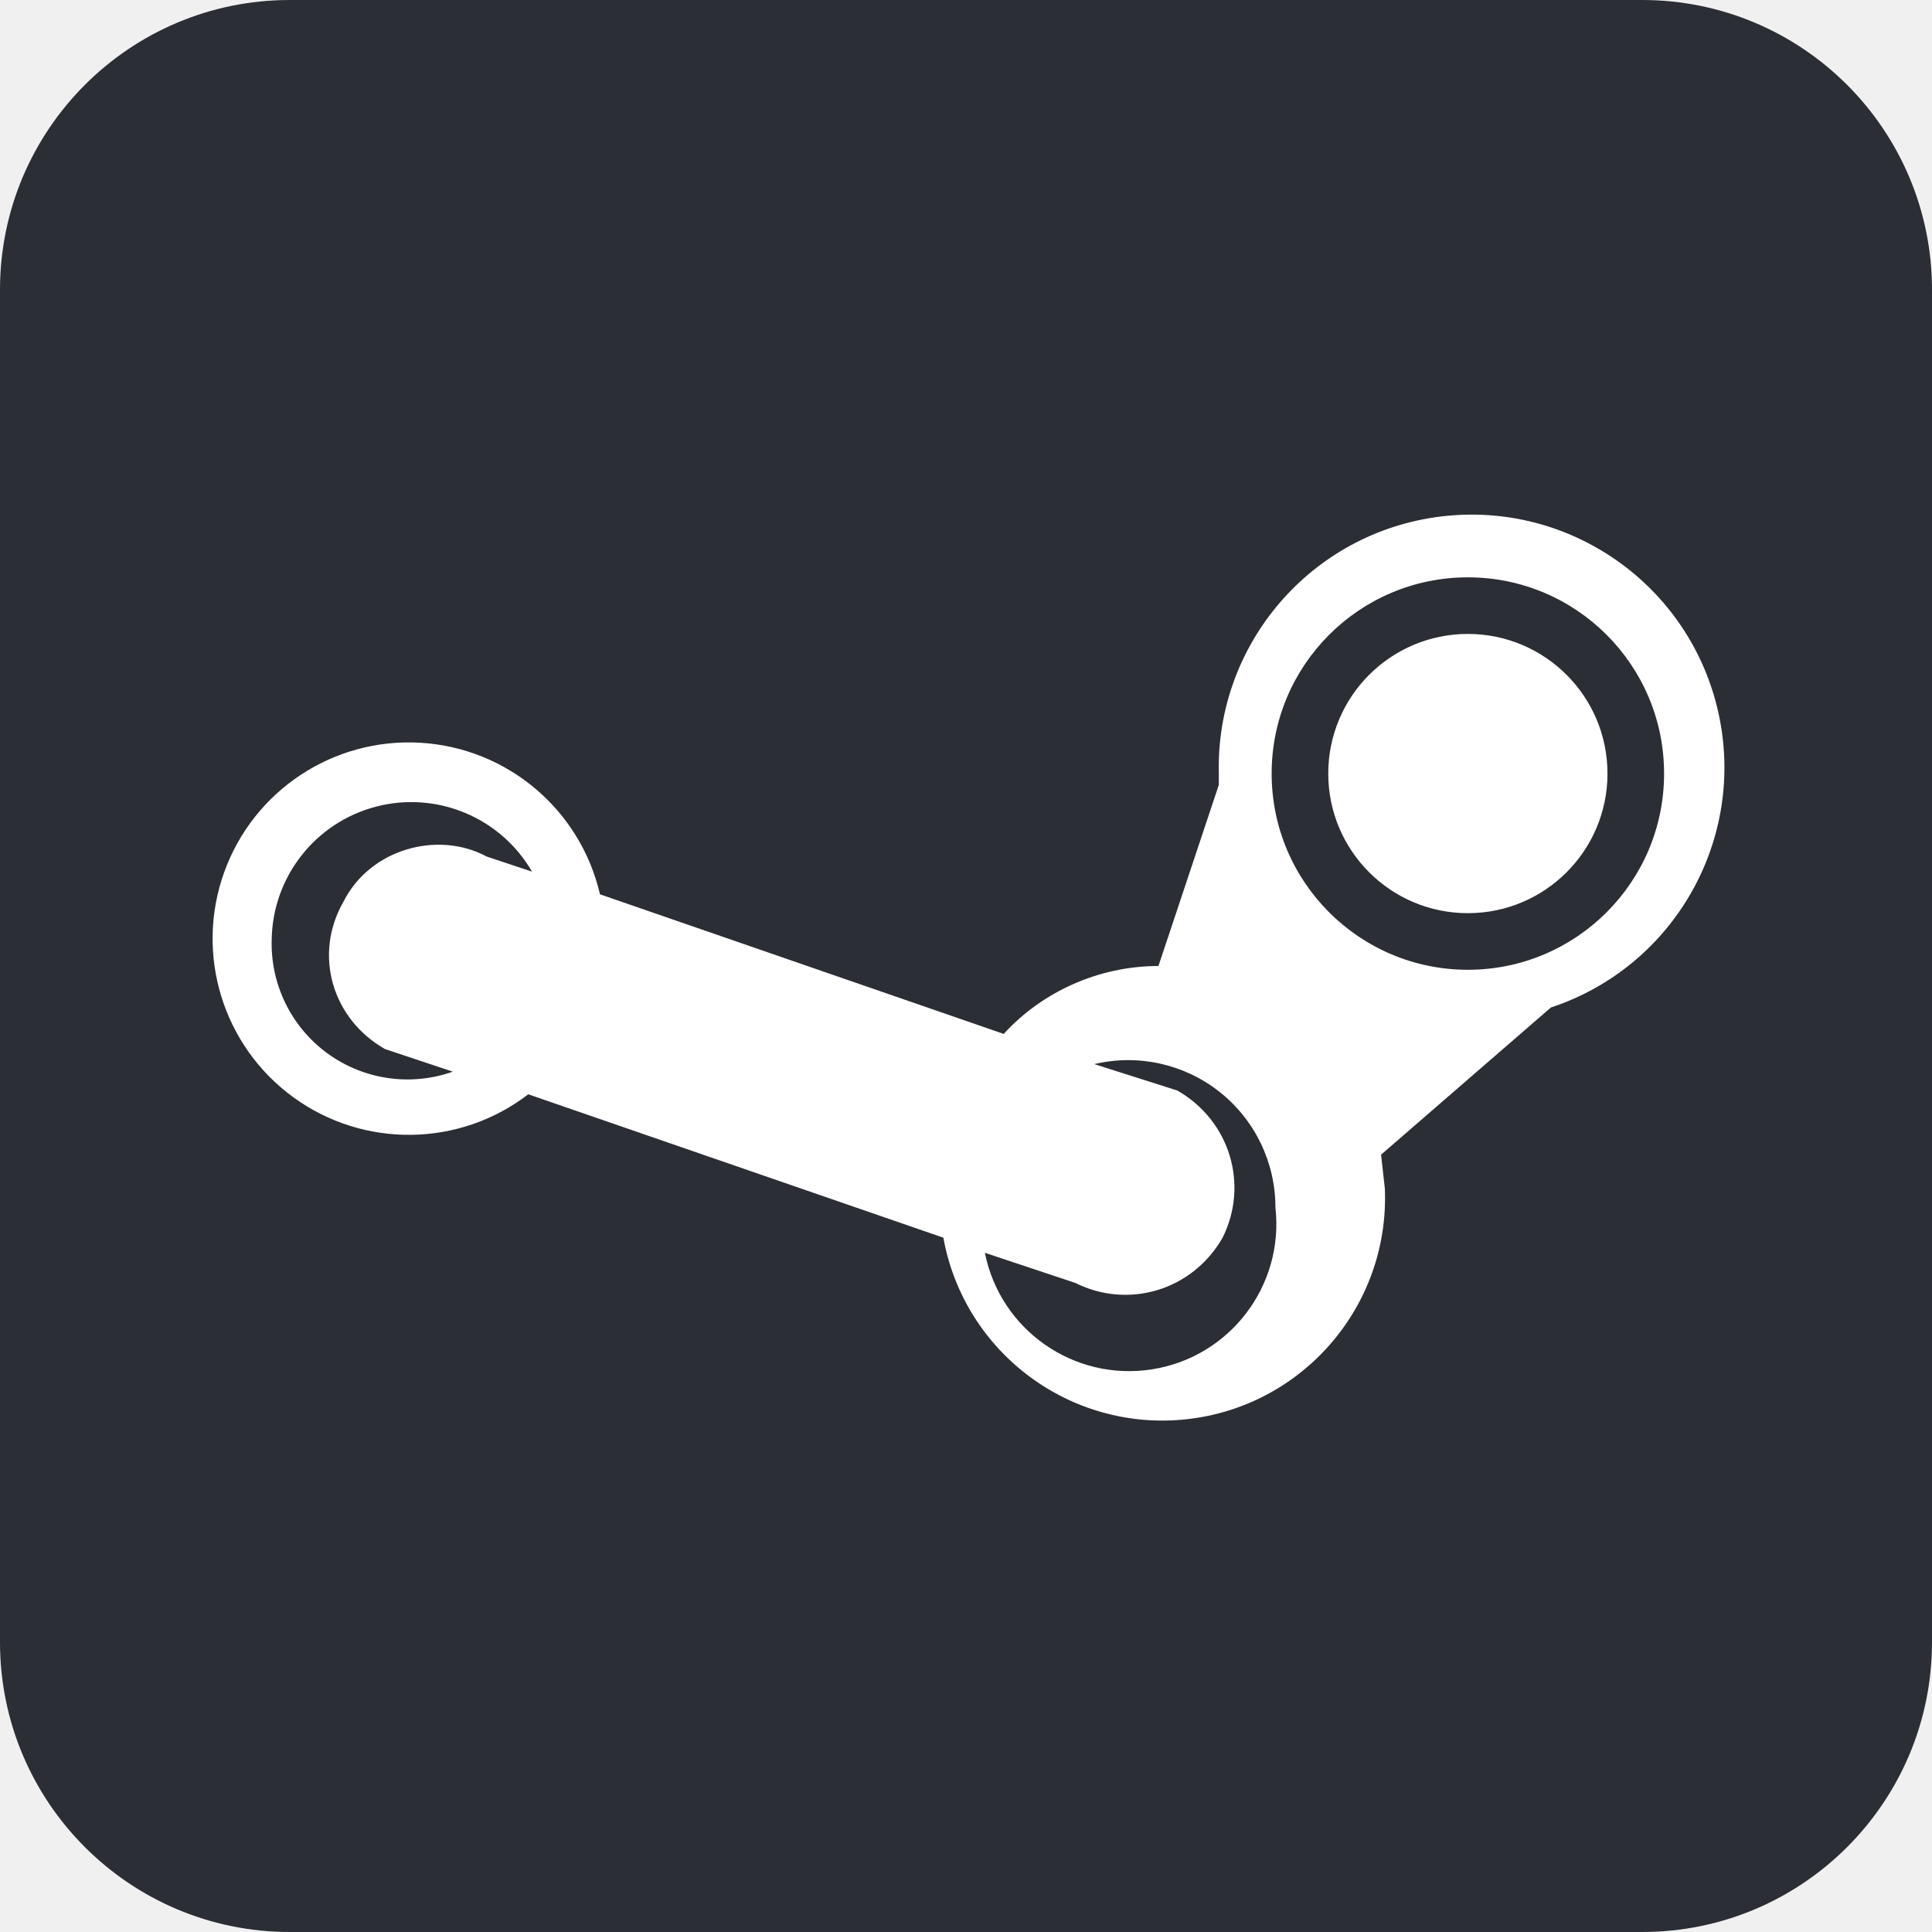
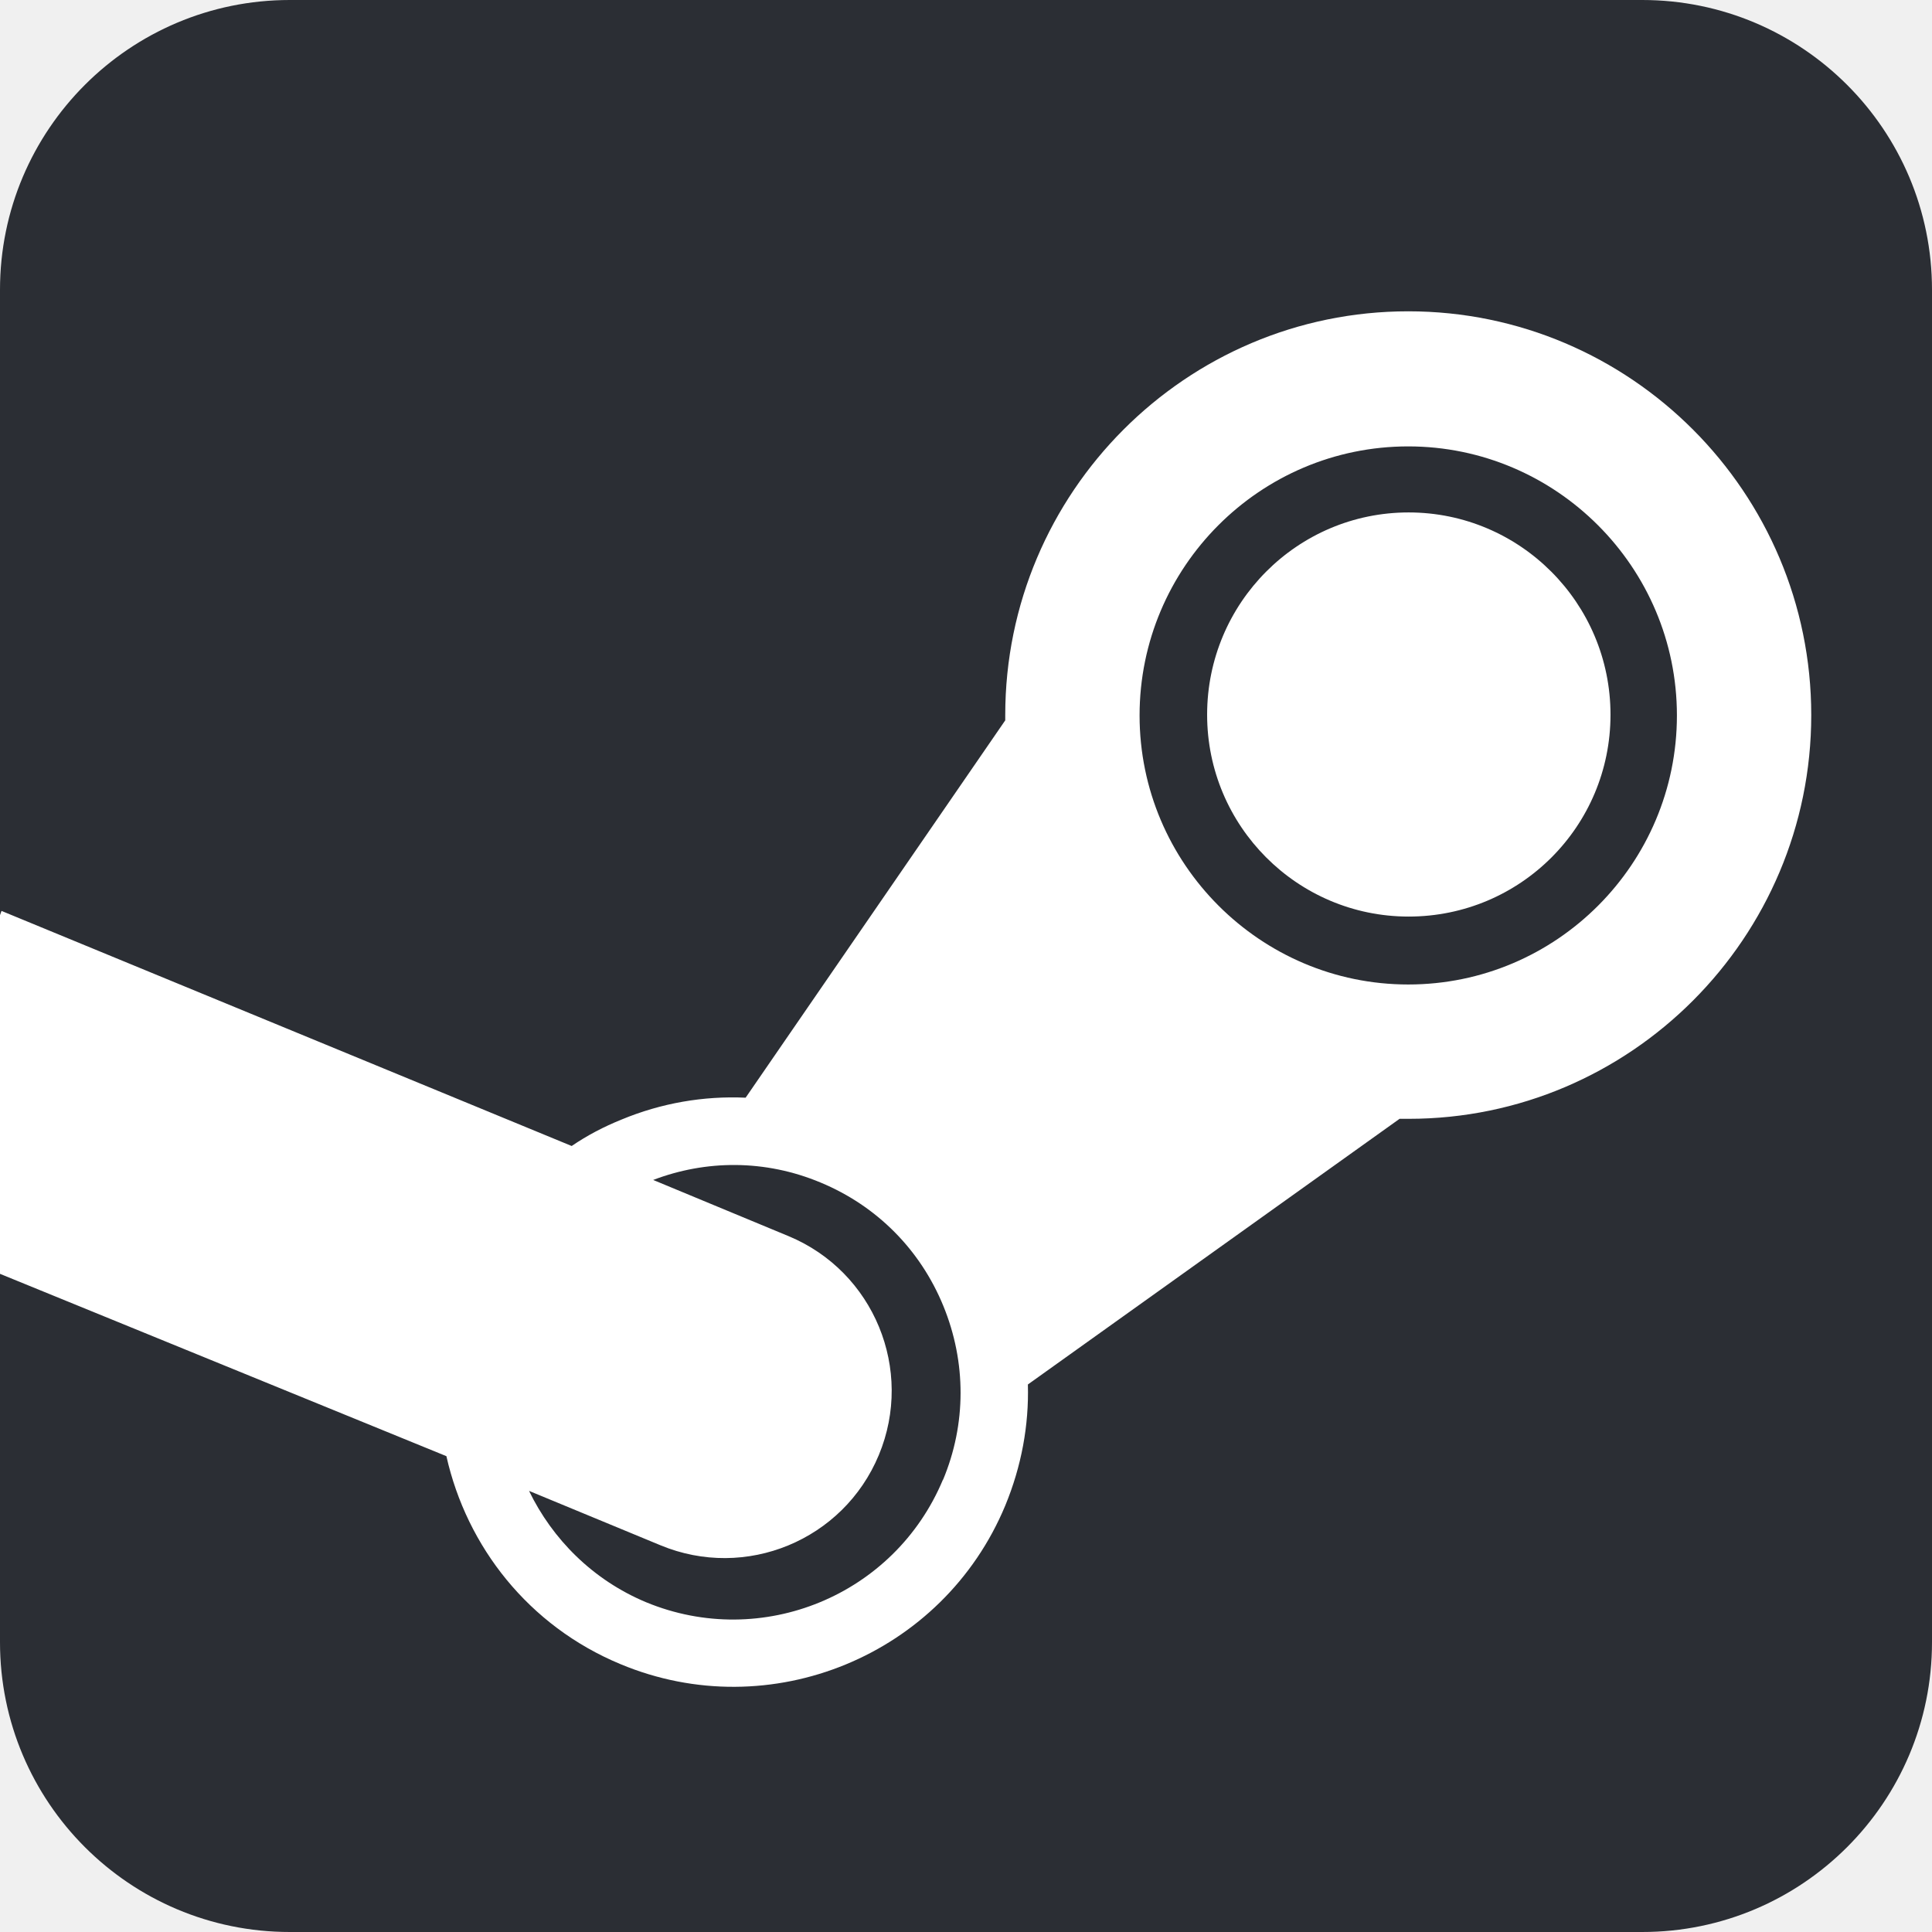
- <svg xmlns="http://www.w3.org/2000/svg" viewBox="0 0 512 512">
-   <rect fill="#2b2e34" height="512" rx="15%" width="512" />
-   <path d="m426 205a37 37 0 1 1 -74 0 37 37 0 0 1  74 0zm-15 62-45 39 1 9a59 59 0 0 1 -117 13l-110-38a52 52 0 1 1 19-53l107 37c10-11 25-18 41-18l16-48v-3a67 67 0 1 1 88 62zm-270-36a37 37 0 0 0 -69 18 36 36 0 0 0  48 35l-18-6c-14-8-19-25-11-39 7-14 25-19 38-12zm196-26a52 52 0 1 0 104 0 52 52 0 0 0 -104 0zm1 115a39 39 0 0 0 -48-38l22 7c14 8 19 25 12 39-8 14-25 19-39 12l-24-8a39 39 0 0 0 77-12z" fill="#fff" fill-rule="evenodd" />
+ <svg xmlns="http://www.w3.org/2000/svg" viewBox="0 0 512 512" fill="#fff">
+   <rect height="512" rx="15%" width="512" fill="#2b2e34" />
+   <path d="m266.4 189.5v1.4l-68.8 100c-11.1-.5-22.3 1.4-32.9 5.8-4.7 1.9-9.1 4.2-13.2 7l-151.1-62.3s-19.6 51.4-5 94.3l122.9 50.2c5.4 24 21.8 45 46.1 55.1 39.7 16.6 85.5-2.3 102-42 4.3-10.4 6.3-21.3 6-32.1l98.5-70.4h2.4c58.8 0 106.7-48 106.7-107s-47.9-107-106.8-107-106.8 48-106.8 107zm-16.5 202.6c-12.8 30.7-48 45.2-78.7 32.5-14.1-5.9-24.8-16.7-31-29.5l34.8 14.4c22.6 9.4 48.5-1.3 57.9-23.9s-1.3-48.6-23.9-58l-35.9-14.9c13.9-5.3 29.6-5.5 44.4.7 14.9 6.2 26.4 17.8 32.5 32.7s6.1 31.3-.1 46.1m123.3-131.3c-39.2 0-71.2-32-71.2-71.3s31.9-71.3 71.2-71.3c39.2 0 71.2 32 71.2 71.3s-31.9 71.3-71.2 71.3m-53.3-71.5c0-29.6 23.9-53.6 53.4-53.6s53.5 24 53.5 53.6-23.9 53.5-53.5 53.5c-29.5 0-53.4-24-53.4-53.5z" />
</svg>
